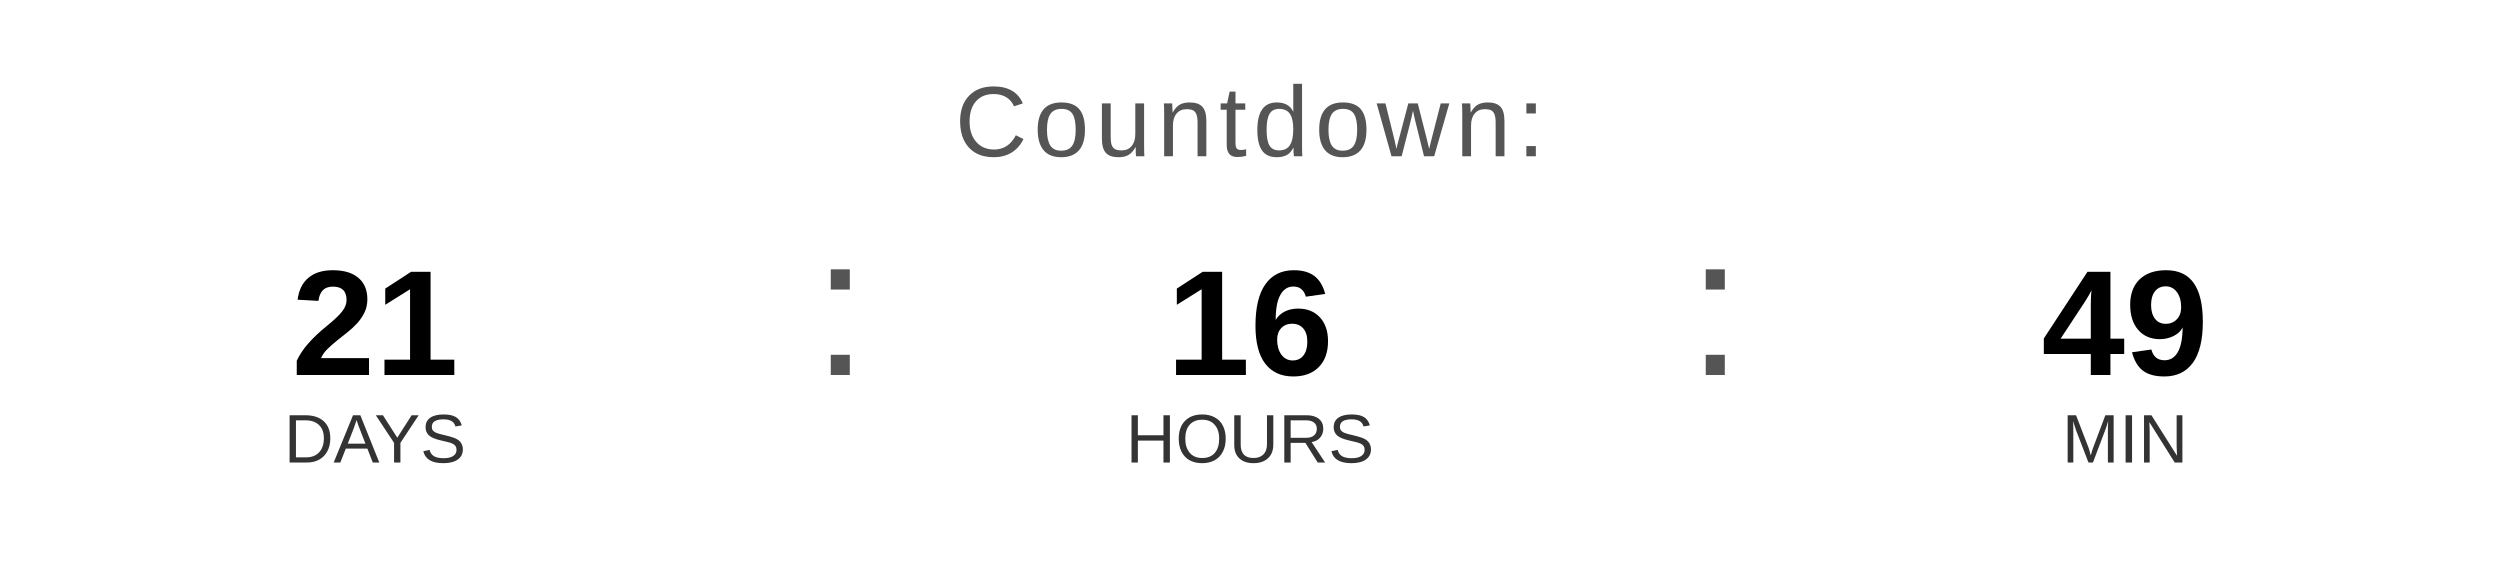
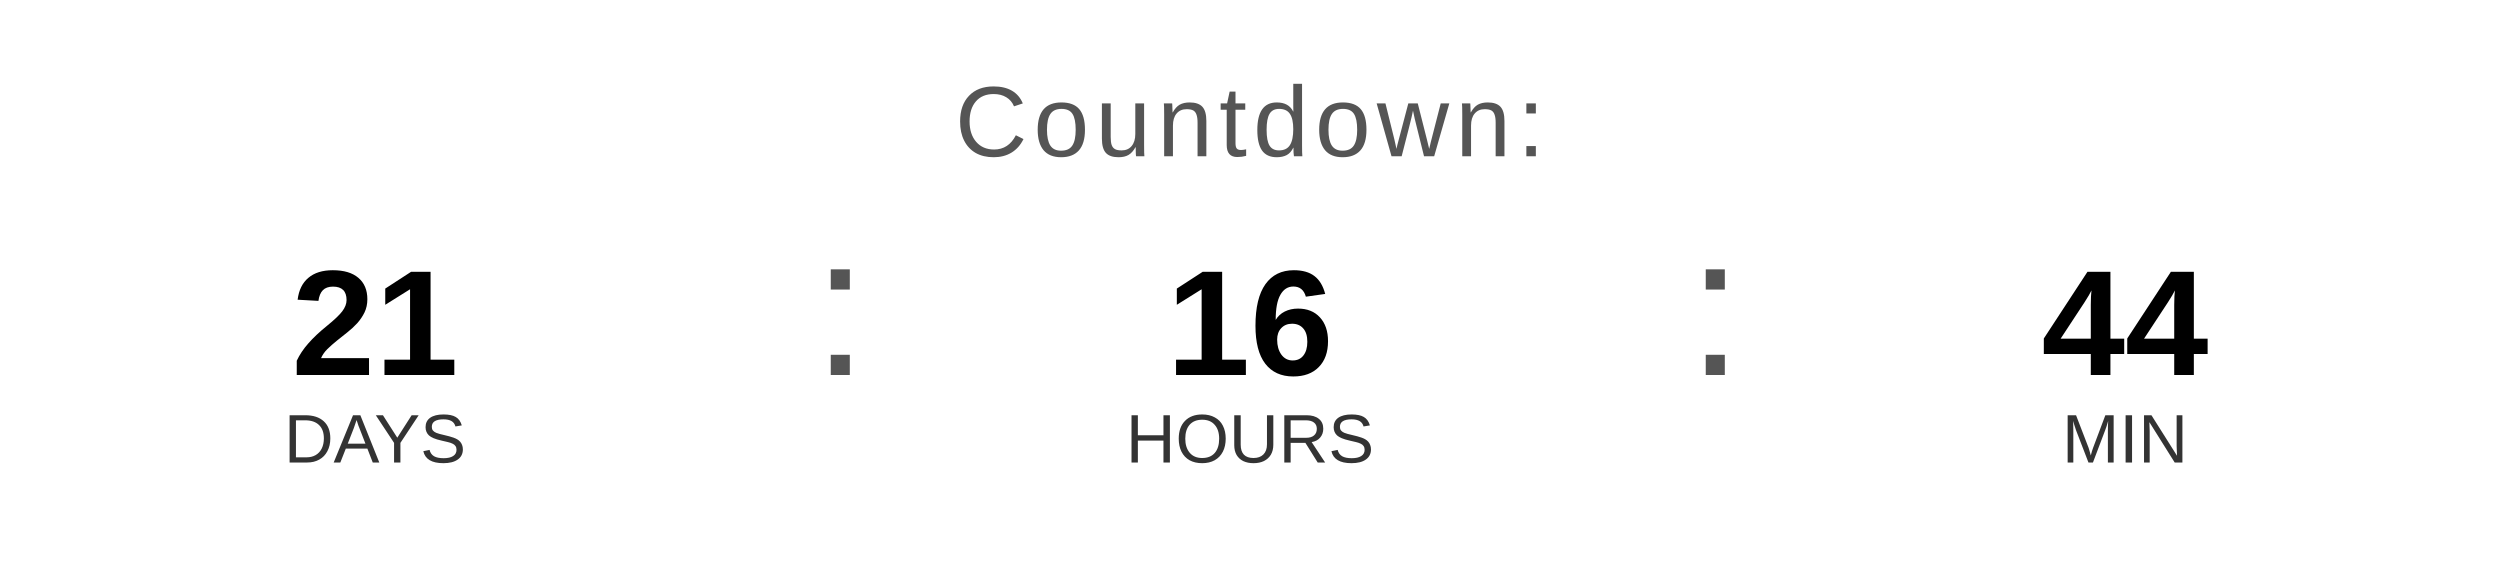
<svg xmlns="http://www.w3.org/2000/svg" width="400" height="90" viewBox="0 0 400 90">
  <text x="200" y="25" font-family="Arial, Helvetica, sans-serif" font-size="16" fill="#555555" text-anchor="middle" letter-spacing="1">
    Countdown:
  </text>
  <text x="60" y="60" font-family="Arial, Helvetica, sans-serif" font-size="24" font-weight="bold" fill="#000000" text-anchor="middle">21</text>
  <text x="60" y="74" font-family="Arial, Helvetica, sans-serif" font-size="11" fill="#333333" text-anchor="middle">DAYS</text>
  <text x="130" y="60" font-family="Arial, sans-serif" font-size="32" fill="#555555">:</text>
  <text x="200" y="60" font-family="Arial, Helvetica, sans-serif" font-size="24" font-weight="bold" fill="#000000" text-anchor="middle">16</text>
  <text x="200" y="74" font-family="Arial, Helvetica, sans-serif" font-size="11" fill="#333333" text-anchor="middle">HOURS</text>
  <text x="270" y="60" font-family="Arial, sans-serif" font-size="32" fill="#555555">:</text>
-   <text x="340" y="60" font-family="Arial, Helvetica, sans-serif" font-size="24" font-weight="bold" fill="#000000" text-anchor="middle">49</text>
+   <text x="340" y="60" font-family="Arial, Helvetica, sans-serif" font-size="24" font-weight="bold" fill="#000000" text-anchor="middle">44</text>
  <text x="340" y="74" font-family="Arial, Helvetica, sans-serif" font-size="11" fill="#333333" text-anchor="middle">MIN</text>
</svg>
